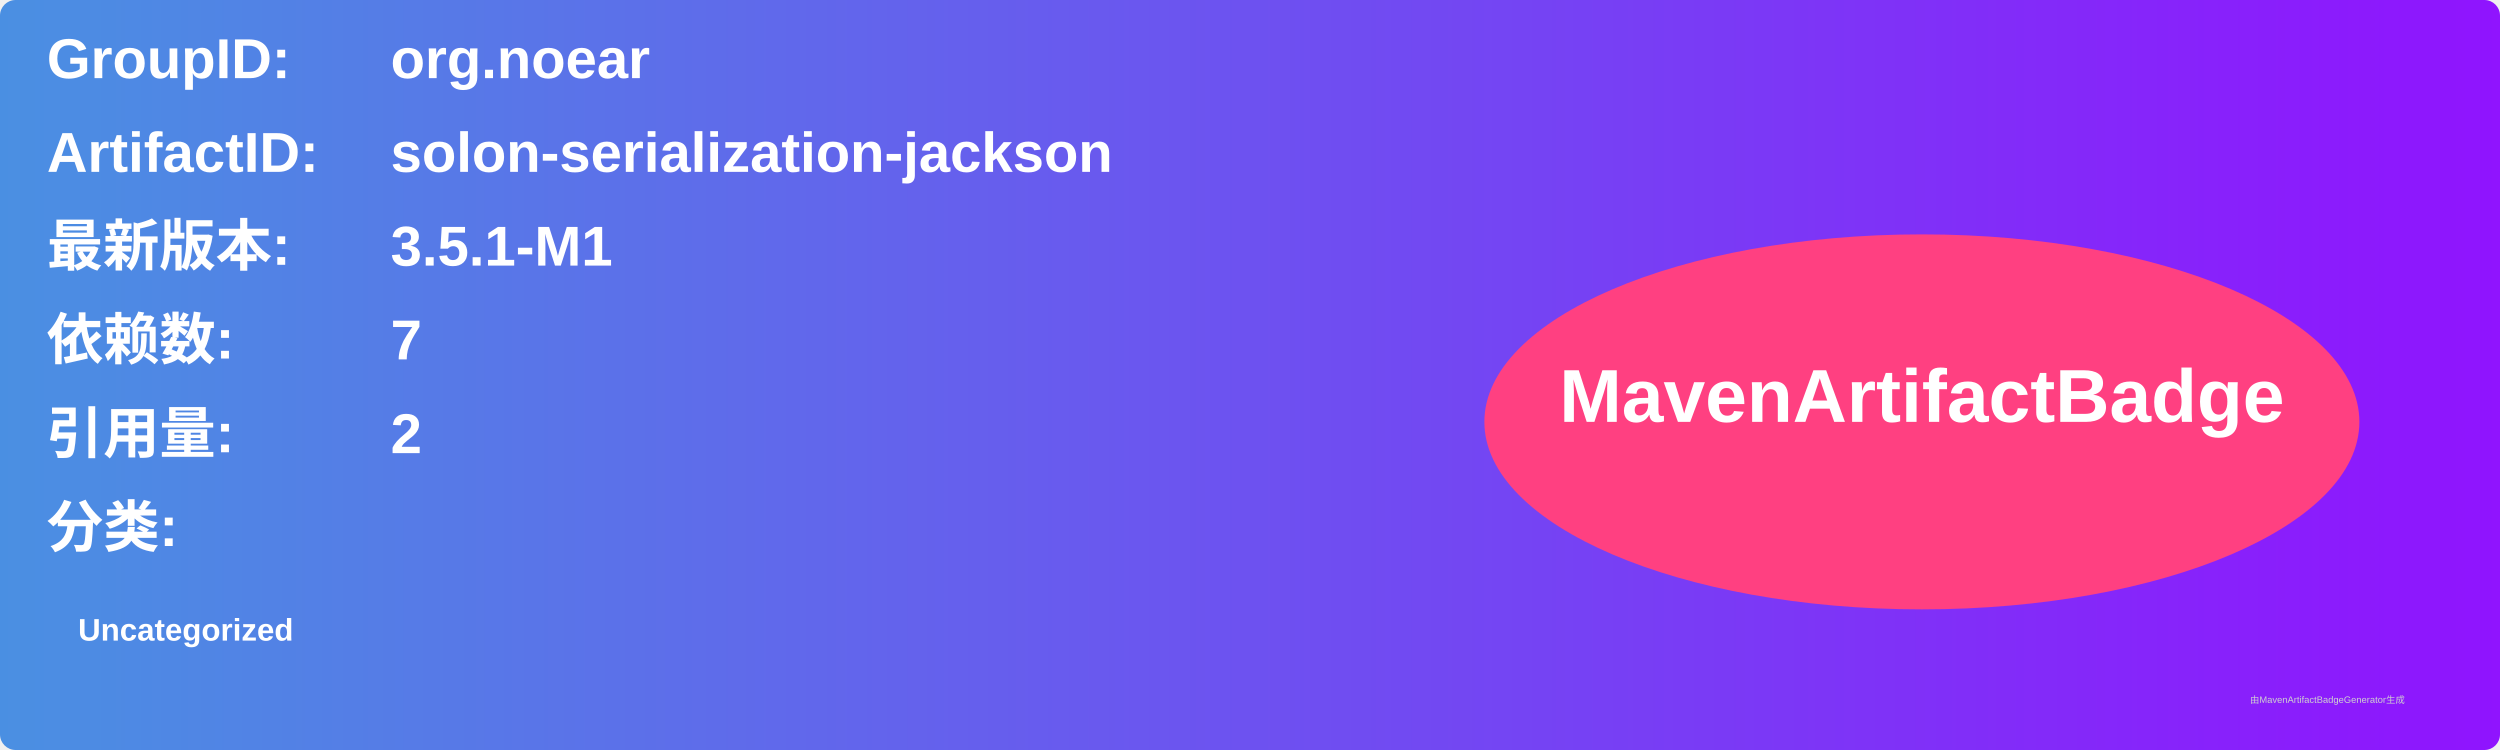
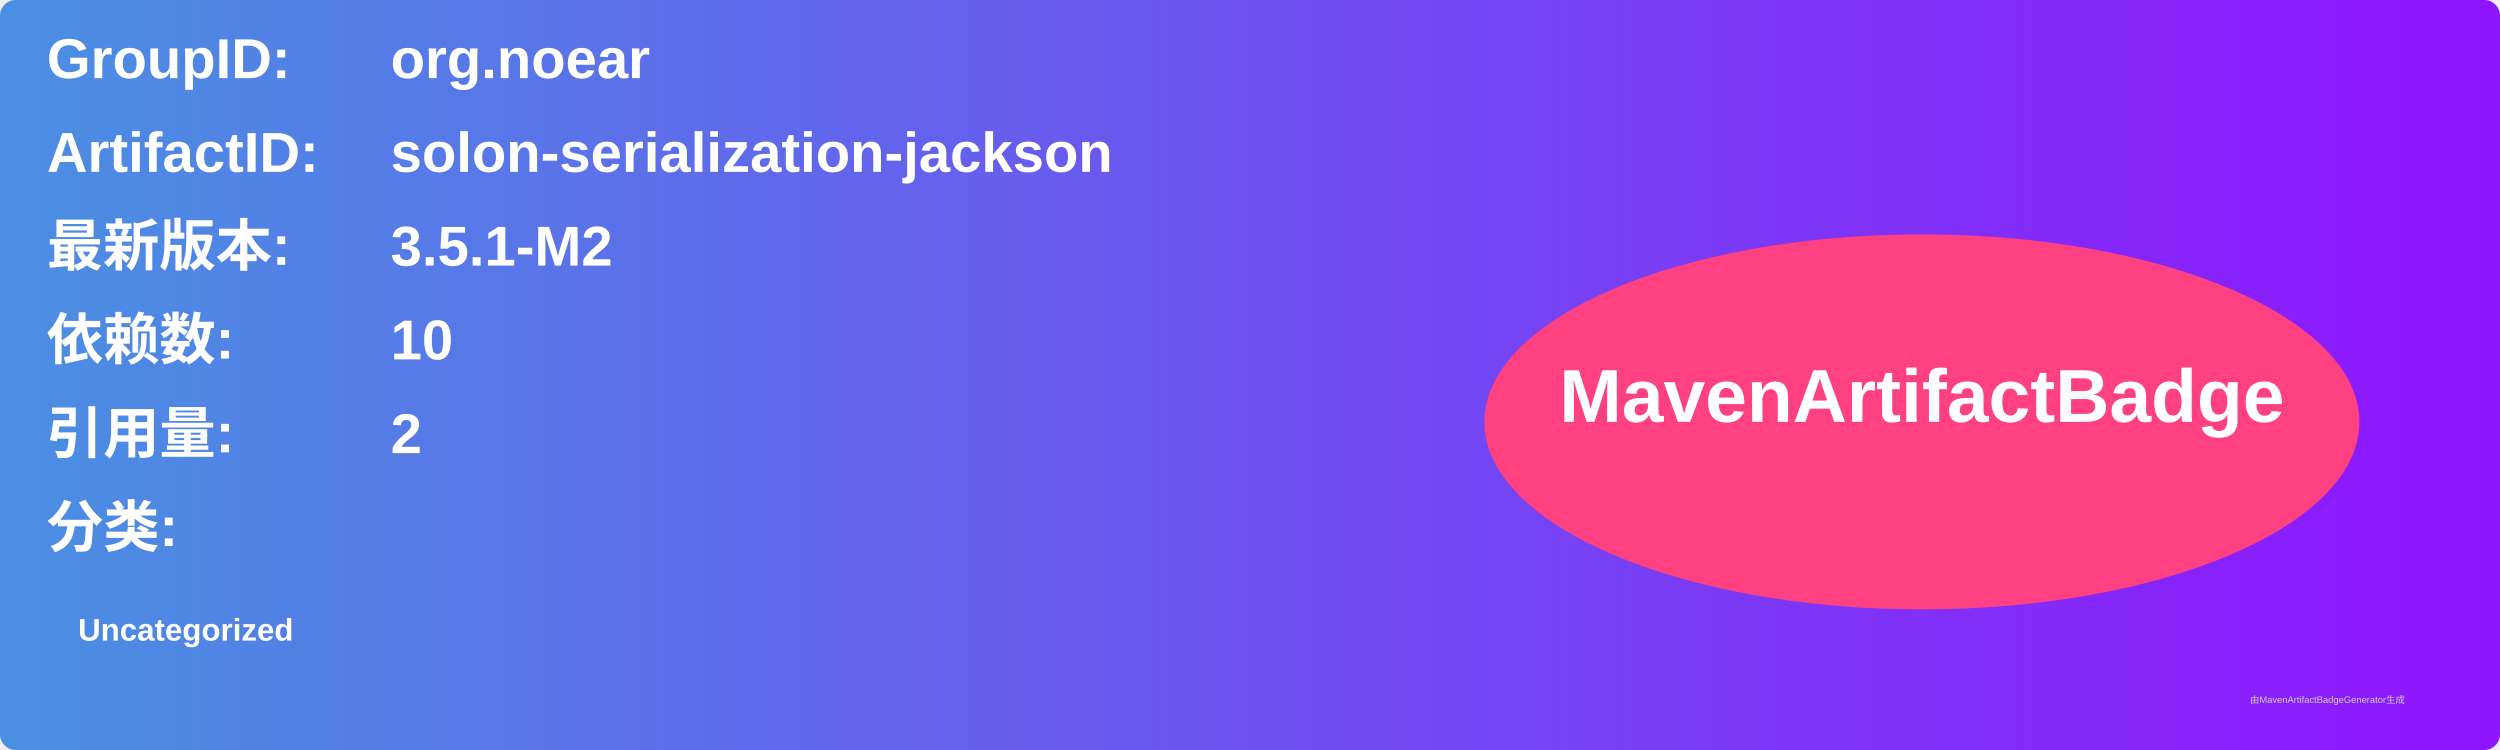
<svg xmlns="http://www.w3.org/2000/svg" width="800" height="240" viewBox="0 0 800 240">
  <linearGradient id="grad" x1="0%" y1="0%" x2="100%" y2="0%">
    <stop offset="0%" stop-color="#4a90e2" />
    <stop offset="100%" stop-color="#9013fe" />
  </linearGradient>
  <rect width="100%" height="100%" rx="5" ry="5" fill="url(#grad)" />
  <g transform="translate(15, 15)">
    <text x="0" y="10" font-family="Arial" font-size="18" fill="white" font-weight="bold" width="260">GroupID:</text>
    <text x="110" y="10" font-family="Arial" font-size="18" fill="white" font-weight="bold" width="460">org.noear</text>
    <text x="0" y="40" font-family="Arial" font-size="18" fill="white" font-weight="bold" width="260">ArtifactID:</text>
    <text x="110" y="40" font-family="Arial" font-size="18" fill="white" font-weight="bold" width="460">solon-serialization-jackson</text>
    <text x="0" y="70" font-family="Arial" font-size="18" fill="white" font-weight="bold">最新版本:</text>
    <text x="110" y="70" font-family="Arial" font-size="18" fill="white" font-weight="bold">
-       <tspan font-weight="bold">3.5.1-M1</tspan>
+       <tspan font-weight="bold">3.5.1-M2</tspan>
    </text>
    <text x="0" y="100" font-family="Arial" font-size="18" fill="white" font-weight="bold">依赖数: </text>
    <text x="110" y="100" font-family="Arial" font-size="18" fill="white">
-       <tspan font-weight="bold">7</tspan>
+       <tspan font-weight="bold">10</tspan>
    </text>
    <text x="0" y="130" font-family="Arial" font-size="18" fill="white" font-weight="bold">引用量: </text>
    <text x="110" y="130" font-family="Arial" font-size="18" fill="white">
      <tspan font-weight="bold">2</tspan>
    </text>
    <text x="0" y="160" font-family="Arial" font-size="18" fill="white" font-weight="bold">分类:</text>
    <text x="10" y="190" font-family="Arial" font-size="10" fill="white">
      <tspan font-weight="bold">Uncategorized</tspan>
    </text>
    <ellipse cx="600" cy="120" rx="140" ry="60" fill="#ff4081" />
    <text x="600" y="120" text-anchor="middle" font-family="Arial" font-size="24" fill="white" font-weight="bold">MavenArtifactBadge</text>
  </g>
  <text x="720" y="225" font-family="Arial" font-size="3" fill="#d0d0d0">由MavenArtifactBadgeGenerator生成</text>
</svg>
